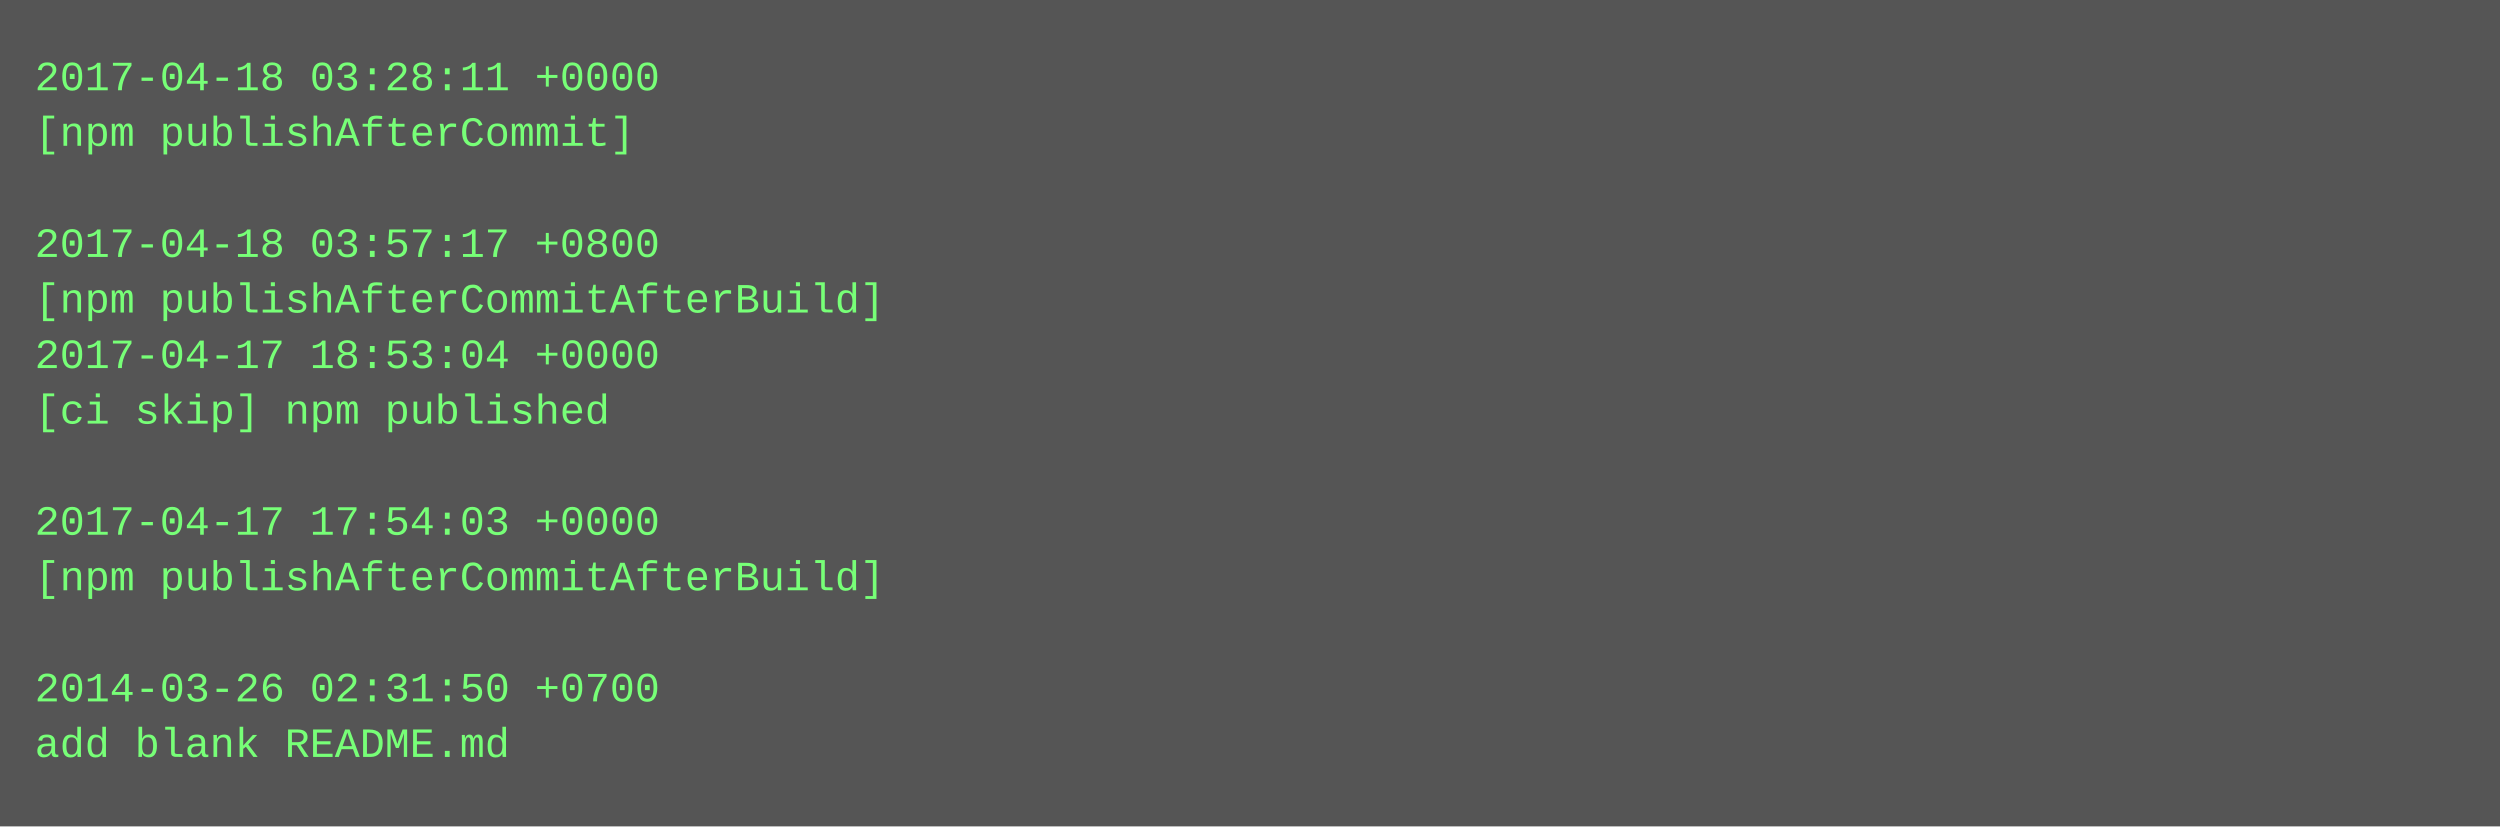
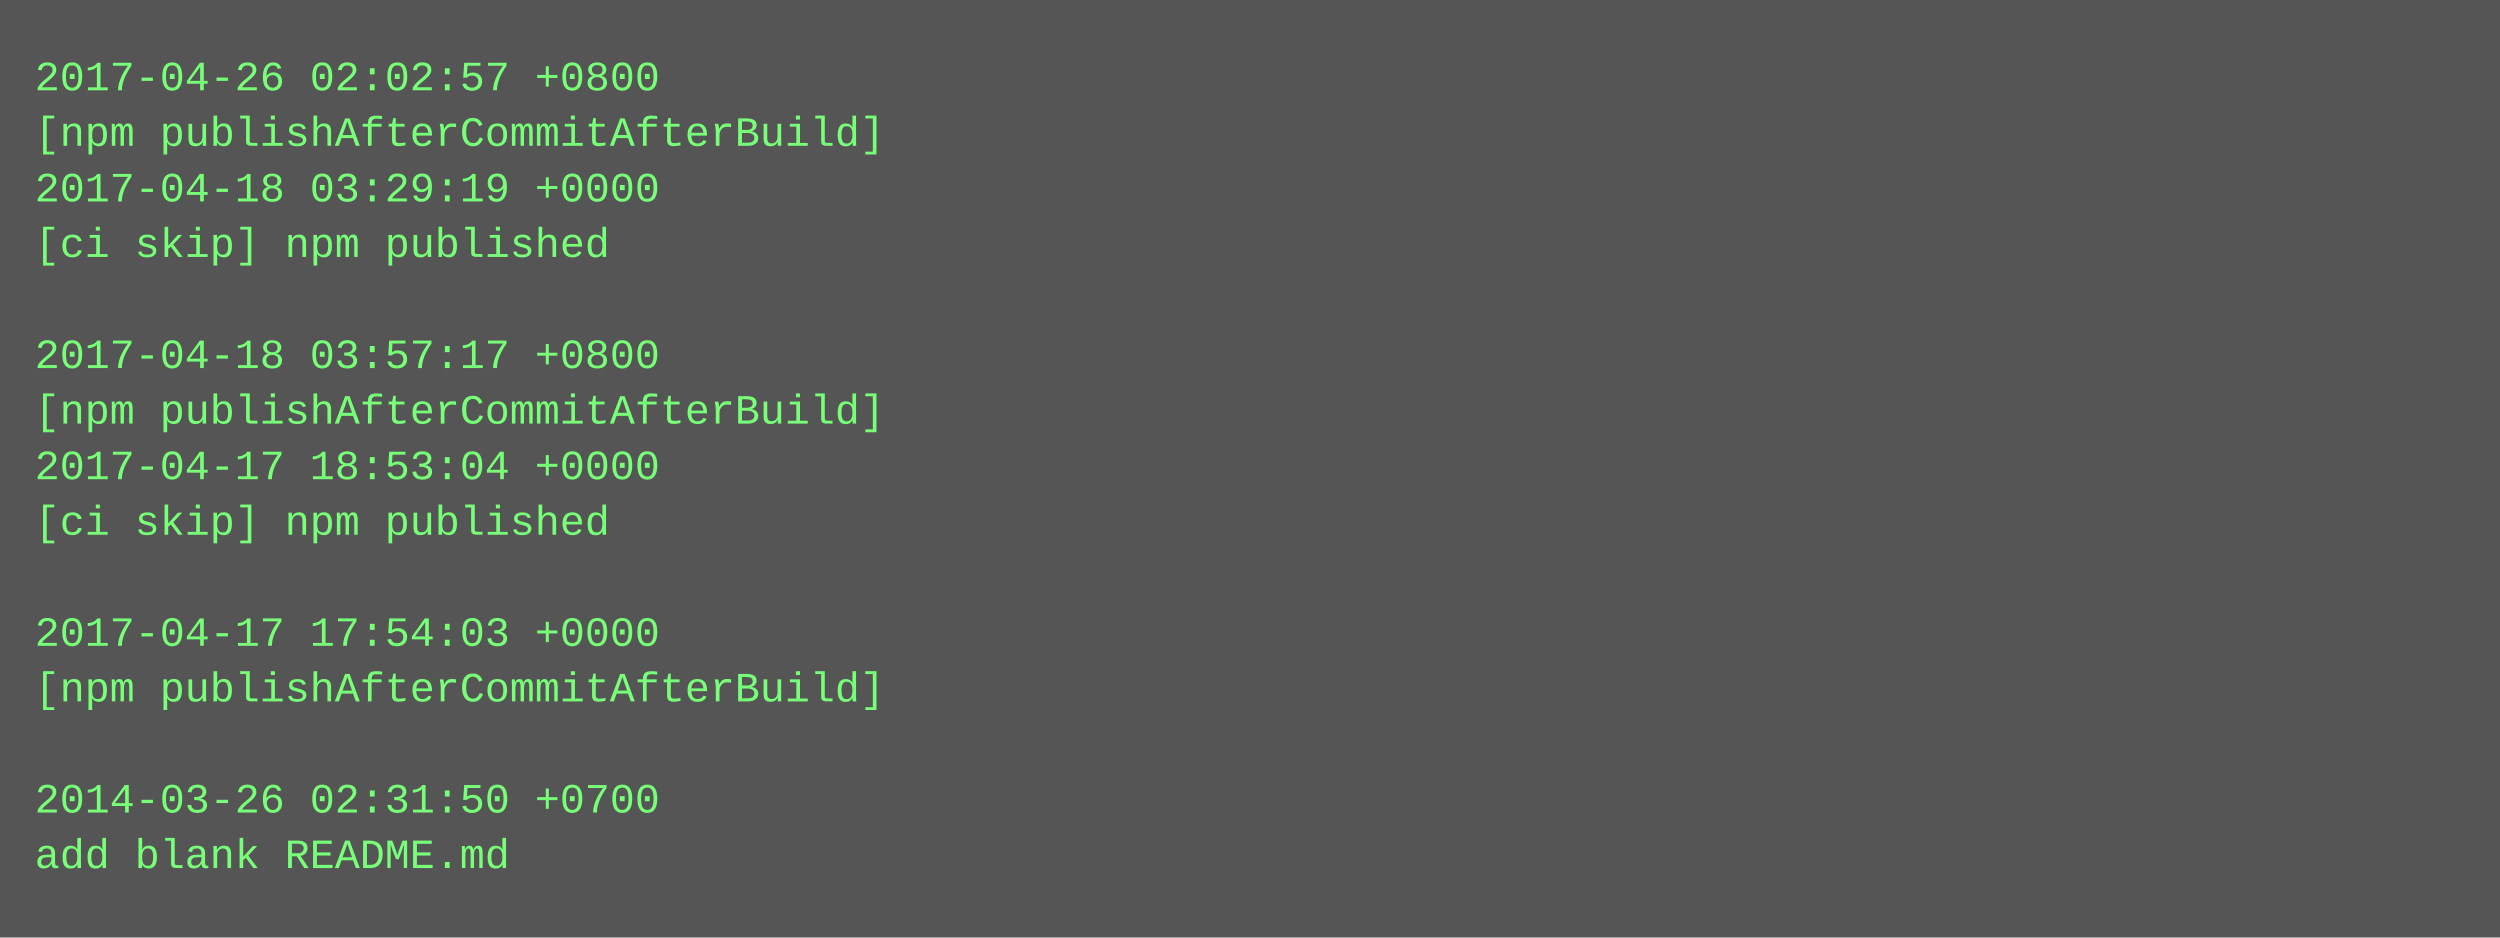
- <svg xmlns="http://www.w3.org/2000/svg" height="238" width="720">
-   <rect height="238" fill="#555" width="720" />
+ <svg xmlns="http://www.w3.org/2000/svg" height="270" width="720">
+   <rect height="270" fill="#555" width="720" />
  <text fill="#7f7" font-family="Courier New" font-size="12" xml:space="preserve">
-     <tspan x="10" y="26">2017-04-18 03:28:11 +0000</tspan>
-     <tspan x="10" y="42">[npm publishAfterCommit]</tspan>
-     <tspan x="10" y="58" />
-     <tspan x="10" y="74">2017-04-18 03:57:17 +0800</tspan>
-     <tspan x="10" y="90">[npm publishAfterCommitAfterBuild]</tspan>
-     <tspan x="10" y="106">2017-04-17 18:53:04 +0000</tspan>
-     <tspan x="10" y="122">[ci skip] npm published</tspan>
-     <tspan x="10" y="138" />
-     <tspan x="10" y="154">2017-04-17 17:54:03 +0000</tspan>
-     <tspan x="10" y="170">[npm publishAfterCommitAfterBuild]</tspan>
-     <tspan x="10" y="186" />
-     <tspan x="10" y="202">2014-03-26 02:31:50 +0700</tspan>
-     <tspan x="10" y="218">add blank README.md</tspan>
+     <tspan x="10" y="26">2017-04-26 02:02:57 +0800</tspan>
+     <tspan x="10" y="42">[npm publishAfterCommitAfterBuild]</tspan>
+     <tspan x="10" y="58">2017-04-18 03:29:19 +0000</tspan>
+     <tspan x="10" y="74">[ci skip] npm published</tspan>
+     <tspan x="10" y="90" />
+     <tspan x="10" y="106">2017-04-18 03:57:17 +0800</tspan>
+     <tspan x="10" y="122">[npm publishAfterCommitAfterBuild]</tspan>
+     <tspan x="10" y="138">2017-04-17 18:53:04 +0000</tspan>
+     <tspan x="10" y="154">[ci skip] npm published</tspan>
+     <tspan x="10" y="170" />
+     <tspan x="10" y="186">2017-04-17 17:54:03 +0000</tspan>
+     <tspan x="10" y="202">[npm publishAfterCommitAfterBuild]</tspan>
+     <tspan x="10" y="218" />
+     <tspan x="10" y="234">2014-03-26 02:31:50 +0700</tspan>
+     <tspan x="10" y="250">add blank README.md</tspan>
  </text>
</svg>
